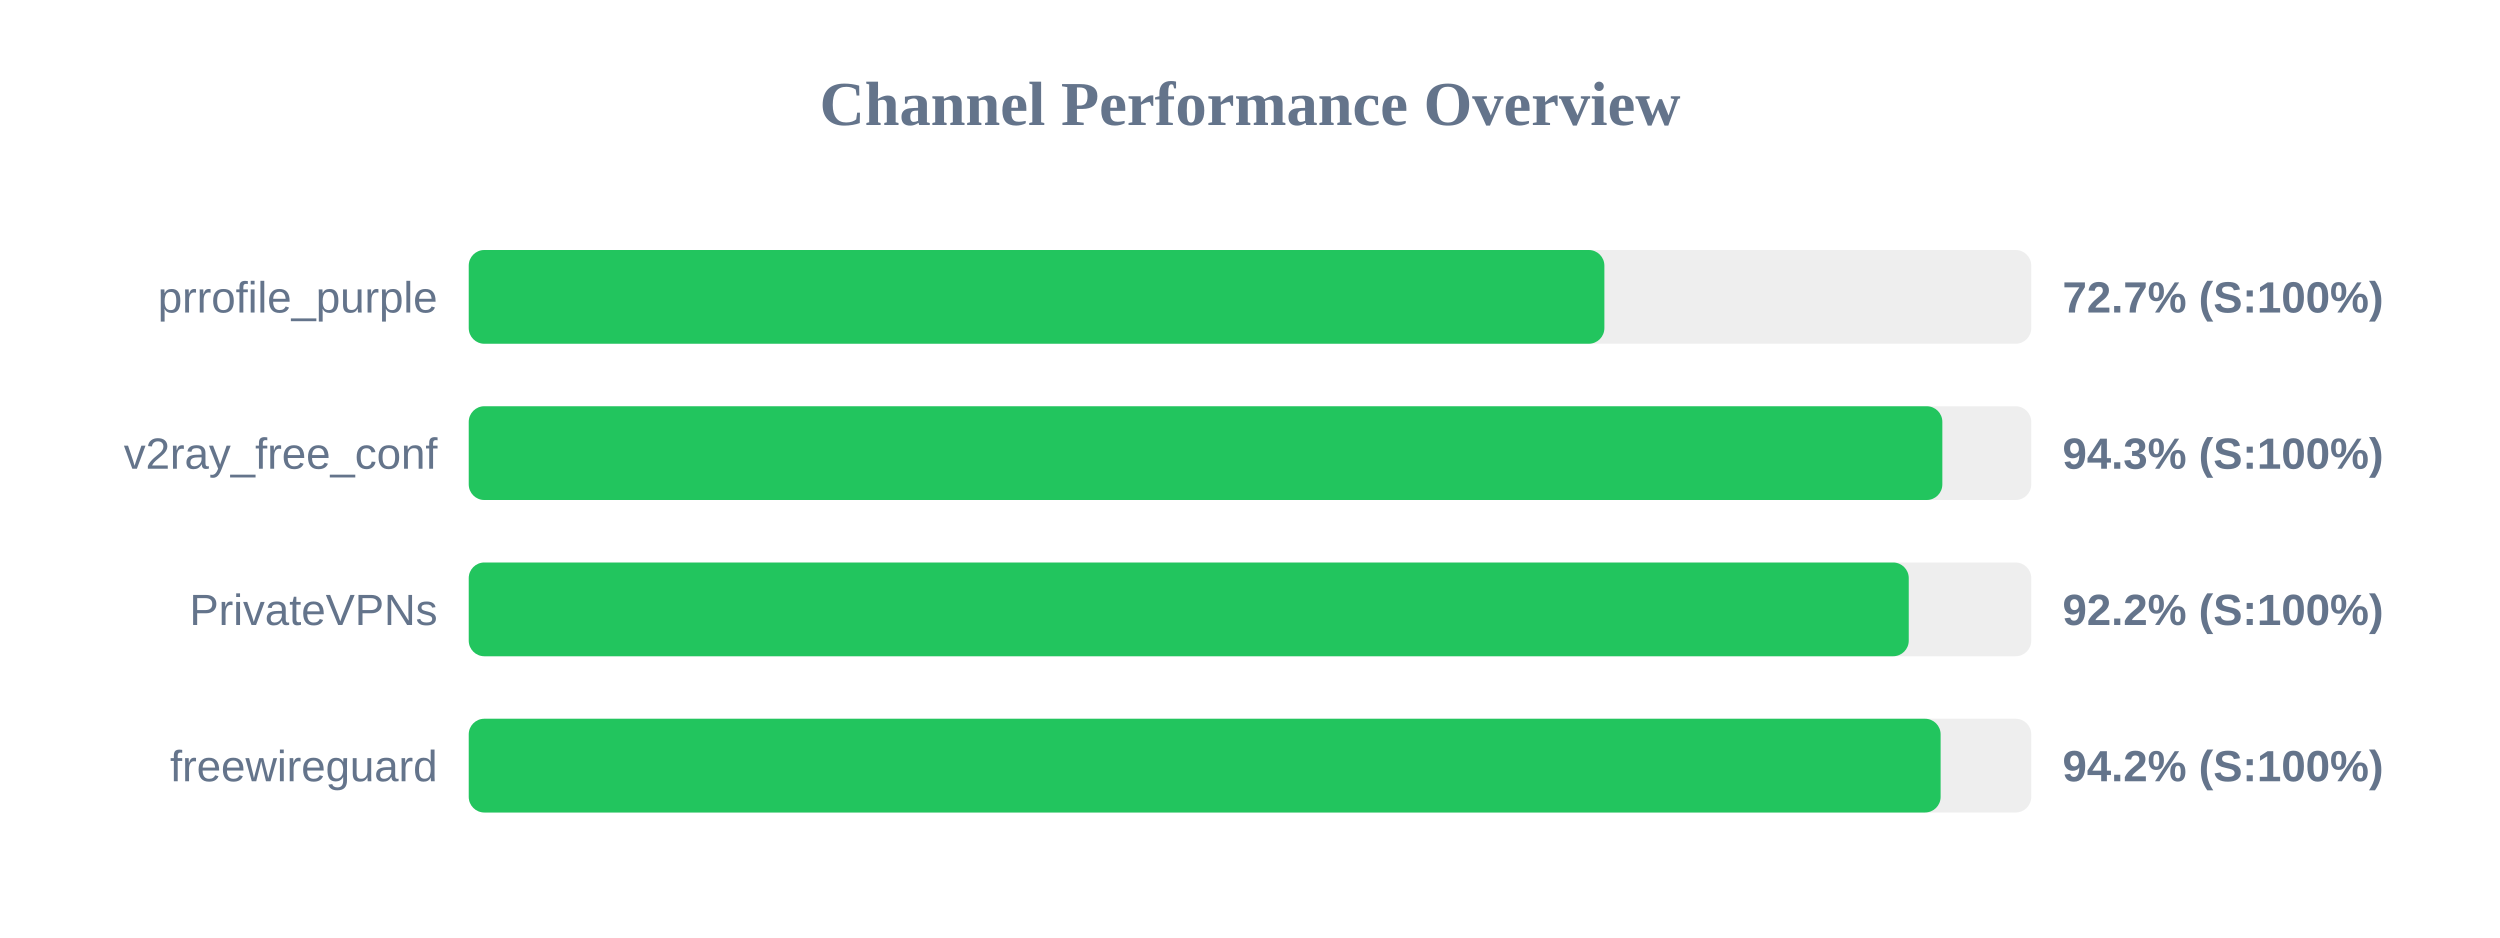
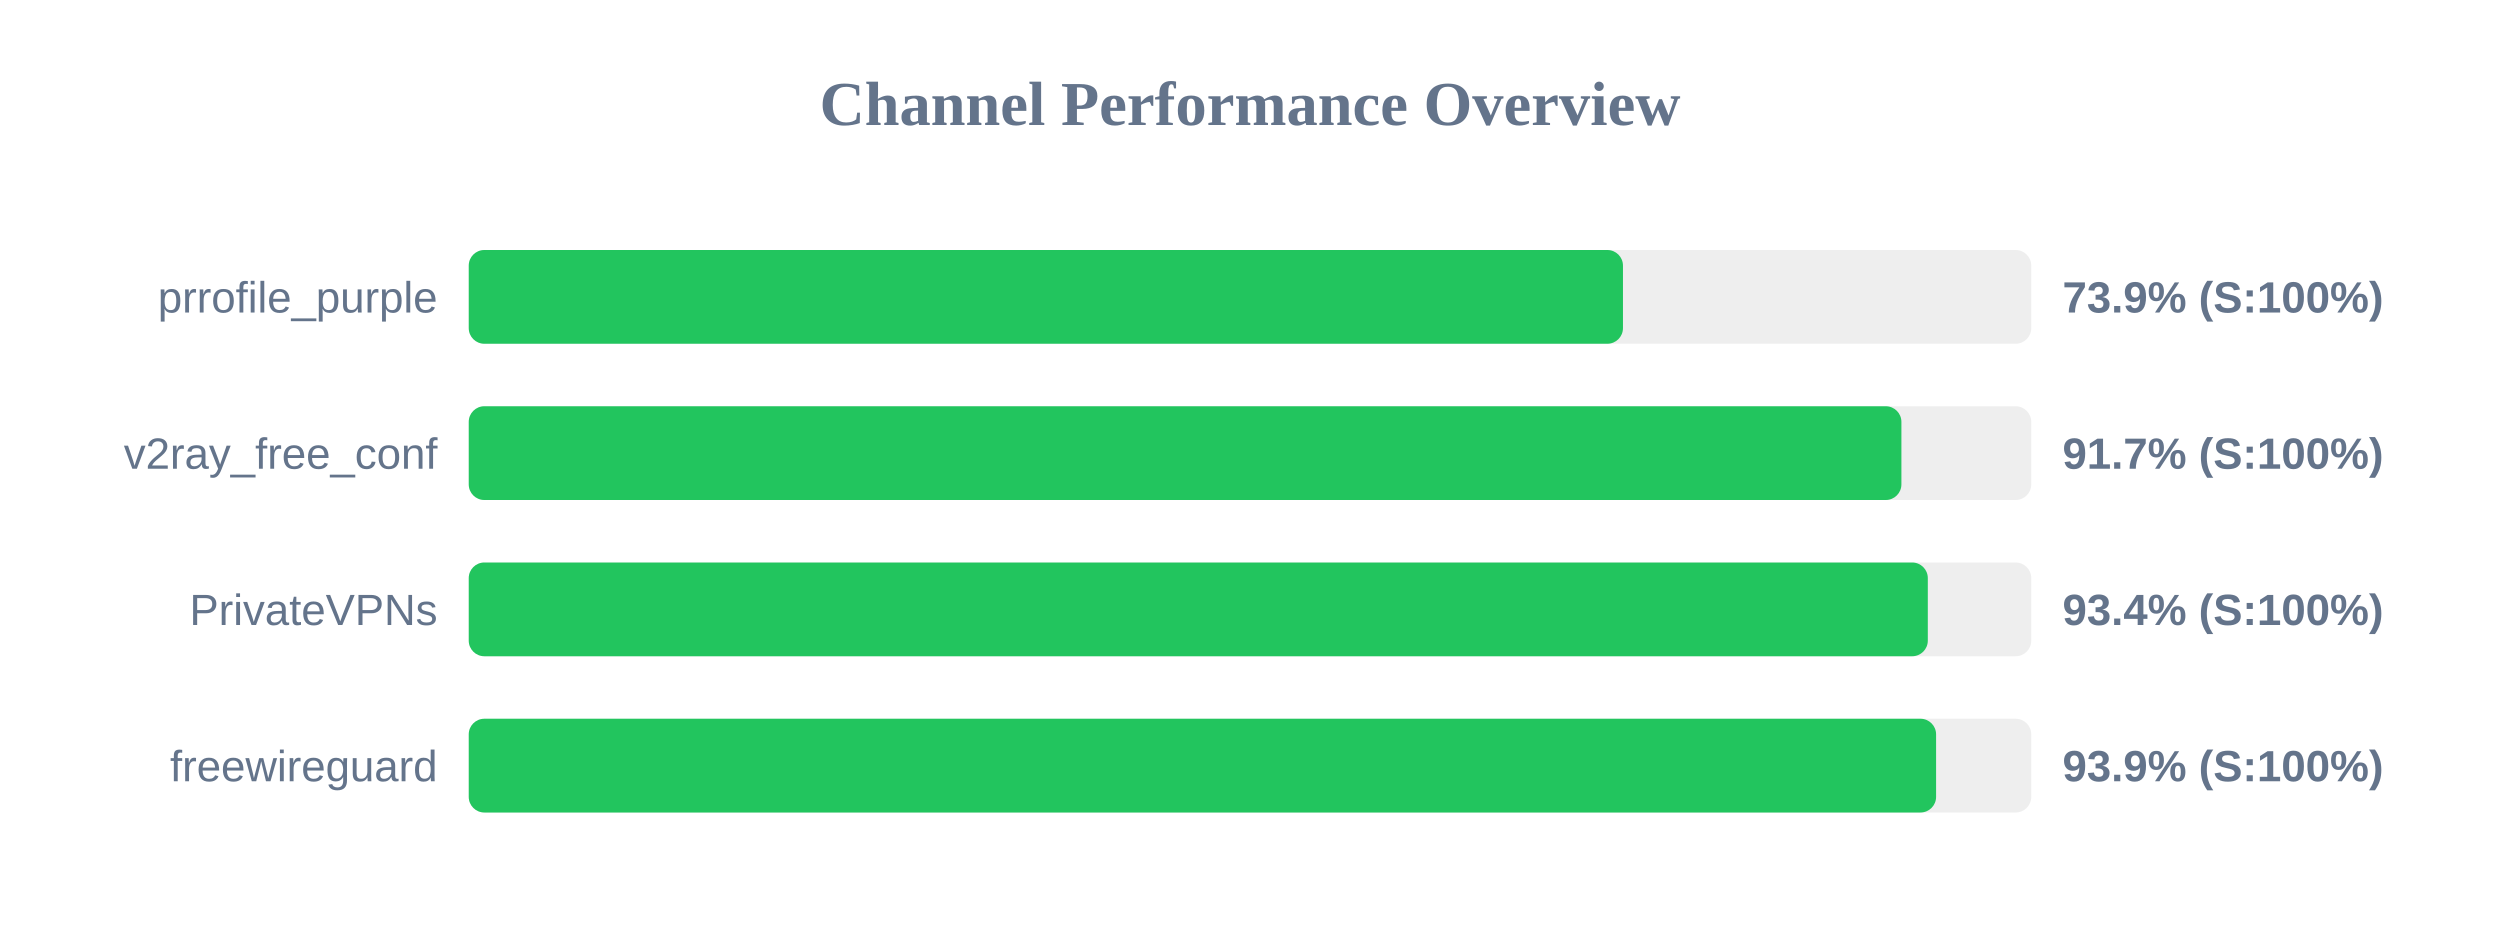
<svg xmlns="http://www.w3.org/2000/svg" width="800" height="300" version="1.1">
  <style>
        .row { font: 14px Arial; fill: #64748b; }
        .score { font: bold 14px Arial; fill: #64748b; }
    </style>
  <text x="400" y="40" text-anchor="middle" font-size="20px" font-weight="bold" fill="#64748b">Channel Performance Overview</text>
  <rect x="150" y="80" width="500" height="30" fill="#eee" rx="5" />
-   <rect x="150" y="80" width="363.4" height="30" fill="#22c55e" rx="5" />
+   <rect x="150" y="80" width="369.35" height="30" fill="#22c55e" rx="5" />
  <text x="140" y="100" text-anchor="end" class="row">prrofile_purple</text>
-   <text x="660" y="100" text-anchor="start" class="score">72.7% (S:100%)</text>
+   <text x="660" y="100" text-anchor="start" class="score">73.9% (S:100%)</text>
  <rect x="150" y="130" width="500" height="30" fill="#eee" rx="5" />
-   <rect x="150" y="130" width="471.55" height="30" fill="#22c55e" rx="5" />
+   <rect x="150" y="130" width="458.45" height="30" fill="#22c55e" rx="5" />
  <text x="140" y="150" text-anchor="end" class="row">v2ray_free_conf</text>
-   <text x="660" y="150" text-anchor="start" class="score">94.3% (S:100%)</text>
+   <text x="660" y="150" text-anchor="start" class="score">91.7% (S:100%)</text>
  <rect x="150" y="180" width="500" height="30" fill="#eee" rx="5" />
-   <rect x="150" y="180" width="460.8" height="30" fill="#22c55e" rx="5" />
+   <rect x="150" y="180" width="466.9" height="30" fill="#22c55e" rx="5" />
  <text x="140" y="200" text-anchor="end" class="row">PrivateVPNs</text>
-   <text x="660" y="200" text-anchor="start" class="score">92.2% (S:100%)</text>
+   <text x="660" y="200" text-anchor="start" class="score">93.4% (S:100%)</text>
  <rect x="150" y="230" width="500" height="30" fill="#eee" rx="5" />
-   <rect x="150" y="230" width="471.0" height="30" fill="#22c55e" rx="5" />
+   <rect x="150" y="230" width="469.55" height="30" fill="#22c55e" rx="5" />
  <text x="140" y="250" text-anchor="end" class="row">freewireguard</text>
-   <text x="660" y="250" text-anchor="start" class="score">94.2% (S:100%)</text>
+   <text x="660" y="250" text-anchor="start" class="score">93.9% (S:100%)</text>
</svg>
